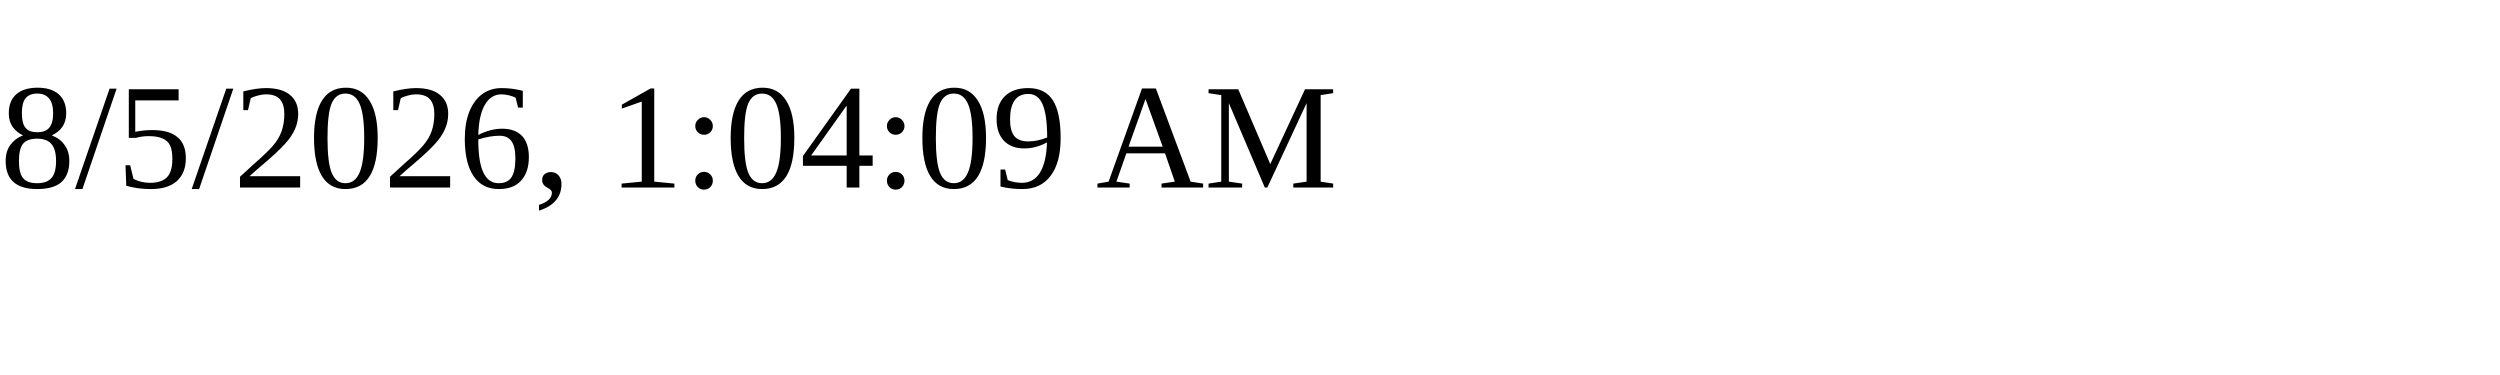
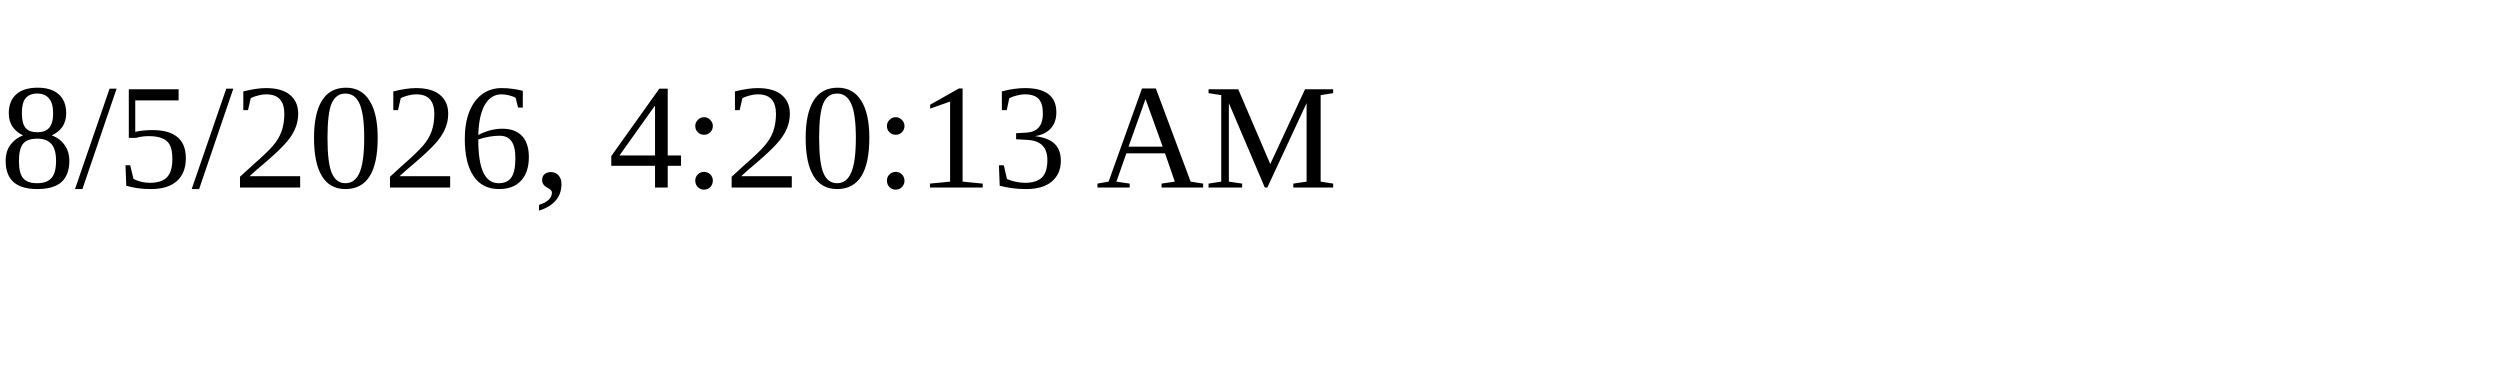
<svg xmlns="http://www.w3.org/2000/svg" height="30" width="200">
-   <text x="0" y="15">8/5/2026, 1:04:09 AM</text>
+   <text x="0" y="15">8/5/2026, 4:20:13 AM</text>
</svg>
